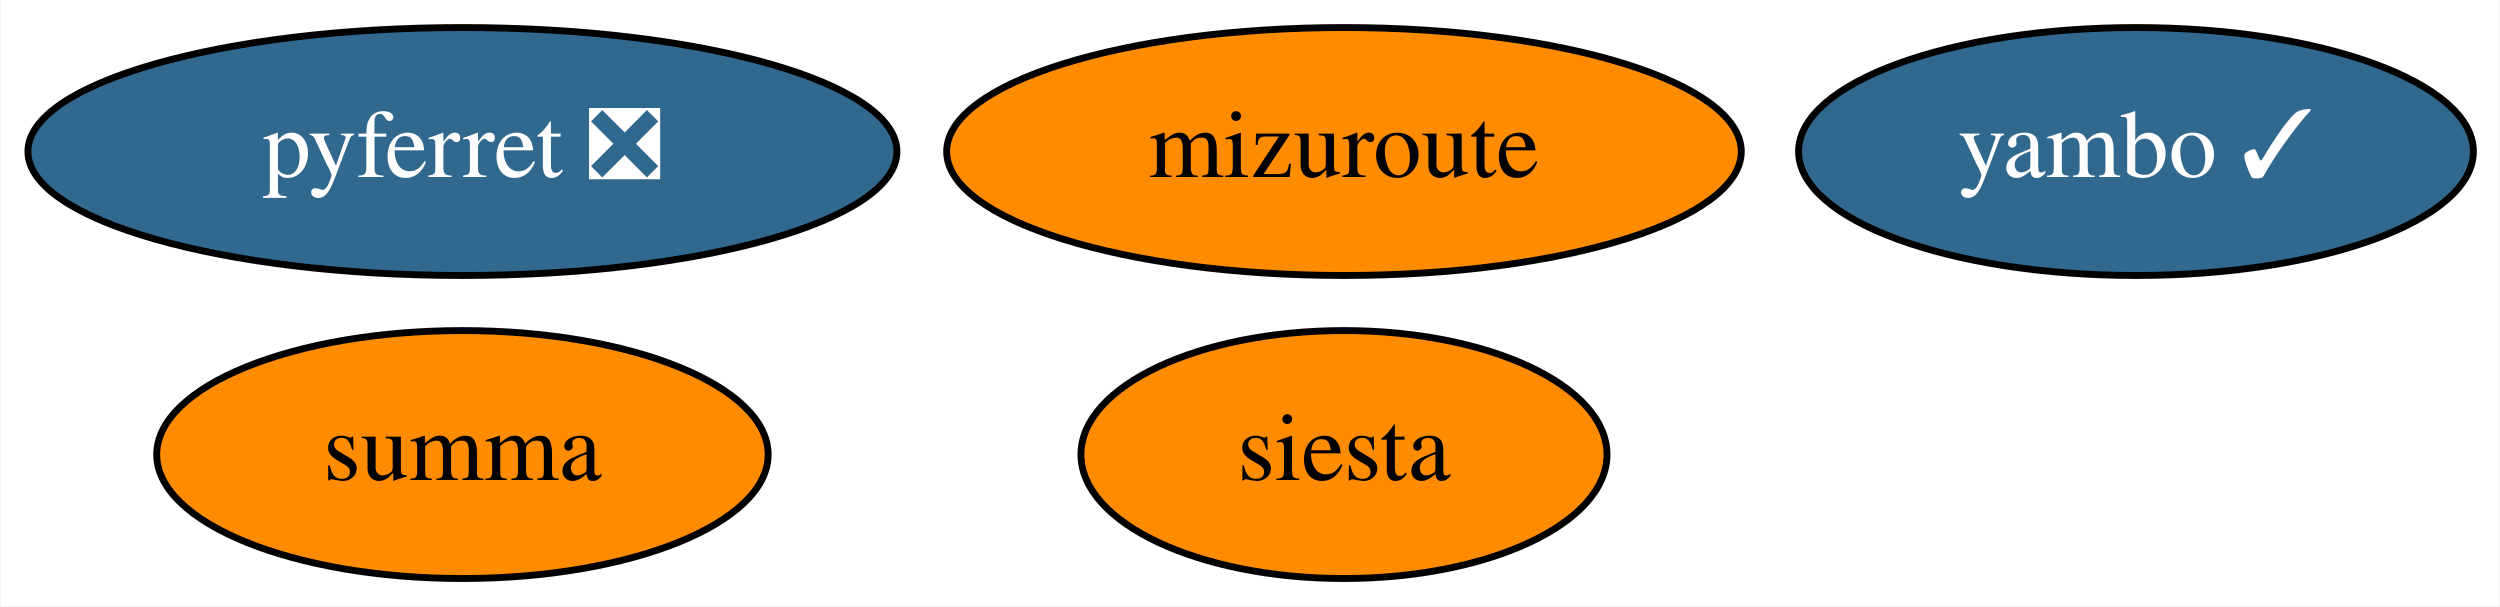
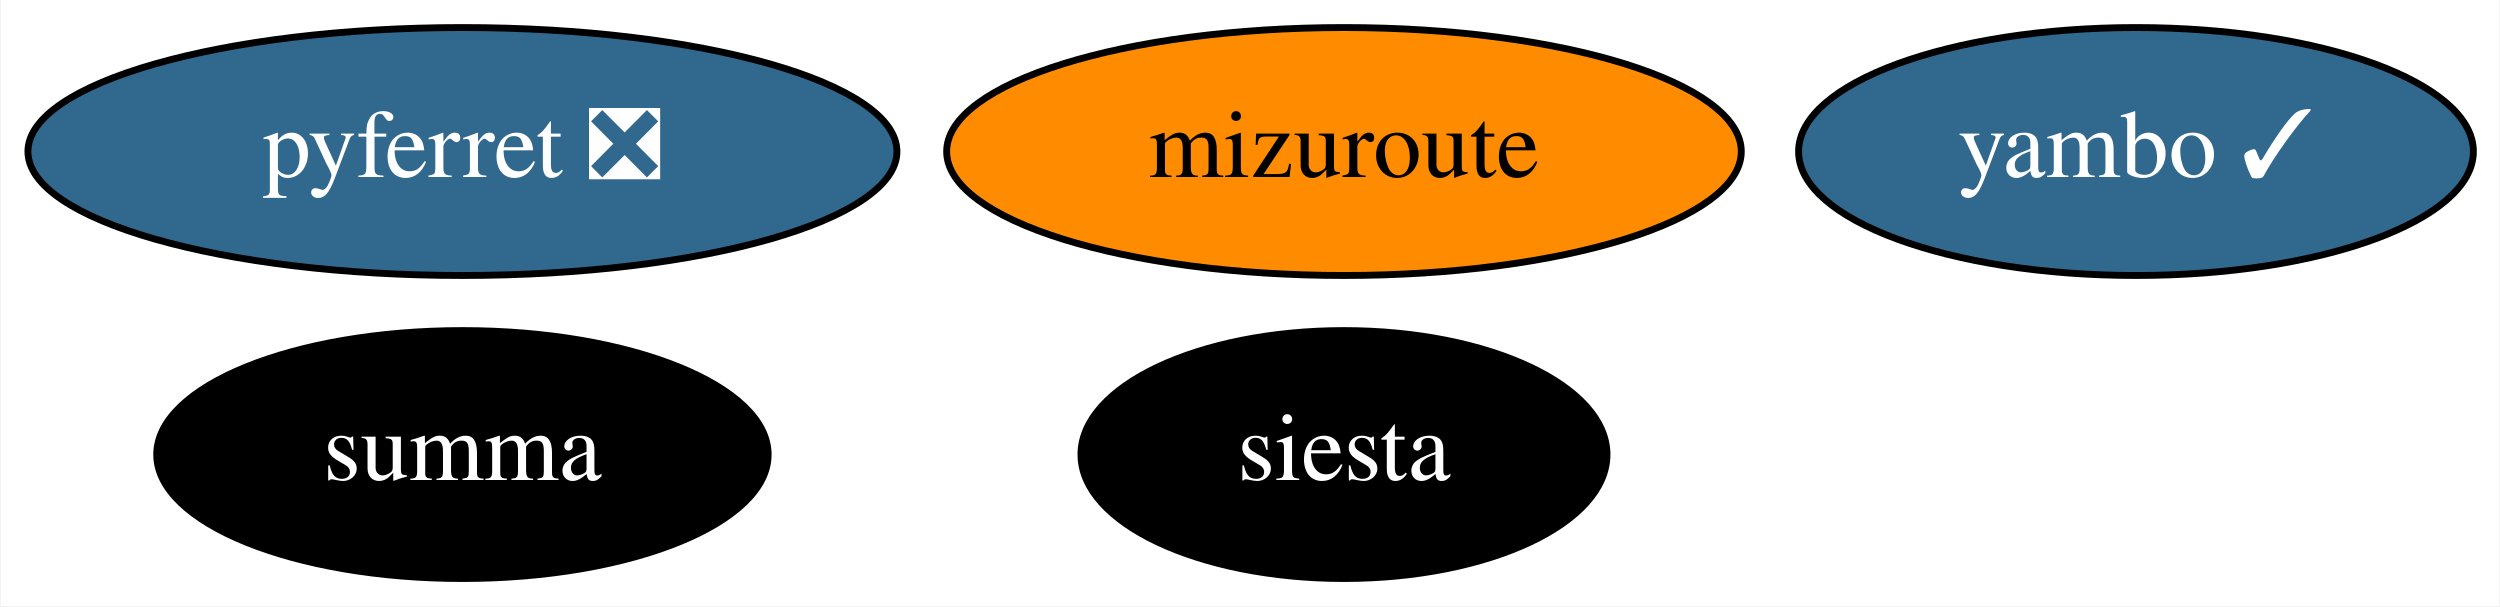
<svg xmlns="http://www.w3.org/2000/svg" xmlns:xlink="http://www.w3.org/1999/xlink" width="363pt" height="88pt" viewBox="0.00 0.00 362.79 88.00">
  <g id="graph0" class="graph" transform="scale(1 1) rotate(0) translate(4 84)">
    <polygon fill="white" stroke="none" points="-4,4 -4,-84 358.79,-84 358.79,4 -4,4" />
    <g id="node1" class="node">
      <g id="a_node1">
        <a xlink:href="https://github.com/conda-forge/pyferret-feedstock/pull/99" xlink:title="pyferret ❎">
          <ellipse fill="#31688e" stroke="black" cx="63.04" cy="-62" rx="63.09" ry="18" />
          <text text-anchor="middle" x="63.04" y="-58.3" font-family="Times,serif" font-size="14.00" fill="white">pyferret ❎</text>
        </a>
      </g>
    </g>
    <g id="node2" class="node">
      <g id="a_node2">
        <a xlink:href="https://github.com/conda-forge/siesta-feedstock" xlink:title="siesta">
-           <ellipse fill="#ff8c00" stroke="black" cx="191.04" cy="-18" rx="38.19" ry="18" />
-           <text text-anchor="middle" x="191.04" y="-14.3" font-family="Times,serif" font-size="14.00">siesta</text>
+           <ellipse fill="#000000" stroke="black" cx="191.04" cy="-18" rx="38.19" ry="18" />
+           <text text-anchor="middle" x="191.04" y="-14.3" font-family="Times,serif" font-size="14.00" fill="white">siesta</text>
        </a>
      </g>
    </g>
    <g id="node3" class="node">
      <g id="a_node3">
        <a xlink:href="https://github.com/conda-forge/summa-feedstock" xlink:title="summa">
-           <ellipse fill="#ff8c00" stroke="black" cx="63.04" cy="-18" rx="44.39" ry="18" />
-           <text text-anchor="middle" x="63.04" y="-14.3" font-family="Times,serif" font-size="14.00">summa</text>
+           <ellipse fill="#000000" stroke="black" cx="63.04" cy="-18" rx="44.39" ry="18" />
+           <text text-anchor="middle" x="63.04" y="-14.3" font-family="Times,serif" font-size="14.00" fill="white">summa</text>
        </a>
      </g>
    </g>
    <g id="node4" class="node">
      <g id="a_node4">
        <a xlink:href="https://github.com/conda-forge/mizuroute-feedstock" xlink:title="mizuroute">
          <ellipse fill="#ff8c00" stroke="black" cx="191.04" cy="-62" rx="57.69" ry="18" />
          <text text-anchor="middle" x="191.04" y="-58.3" font-family="Times,serif" font-size="14.00">mizuroute</text>
        </a>
      </g>
    </g>
    <g id="node5" class="node">
      <g id="a_node5">
        <a xlink:href="https://github.com/conda-forge/yambo-feedstock/pull/11" xlink:title="yambo ✓">
          <ellipse fill="#31688e" stroke="black" cx="306.04" cy="-62" rx="48.99" ry="18" />
          <text text-anchor="middle" x="306.04" y="-58.3" font-family="Times,serif" font-size="14.00" fill="white">yambo ✓</text>
        </a>
      </g>
    </g>
  </g>
</svg>
